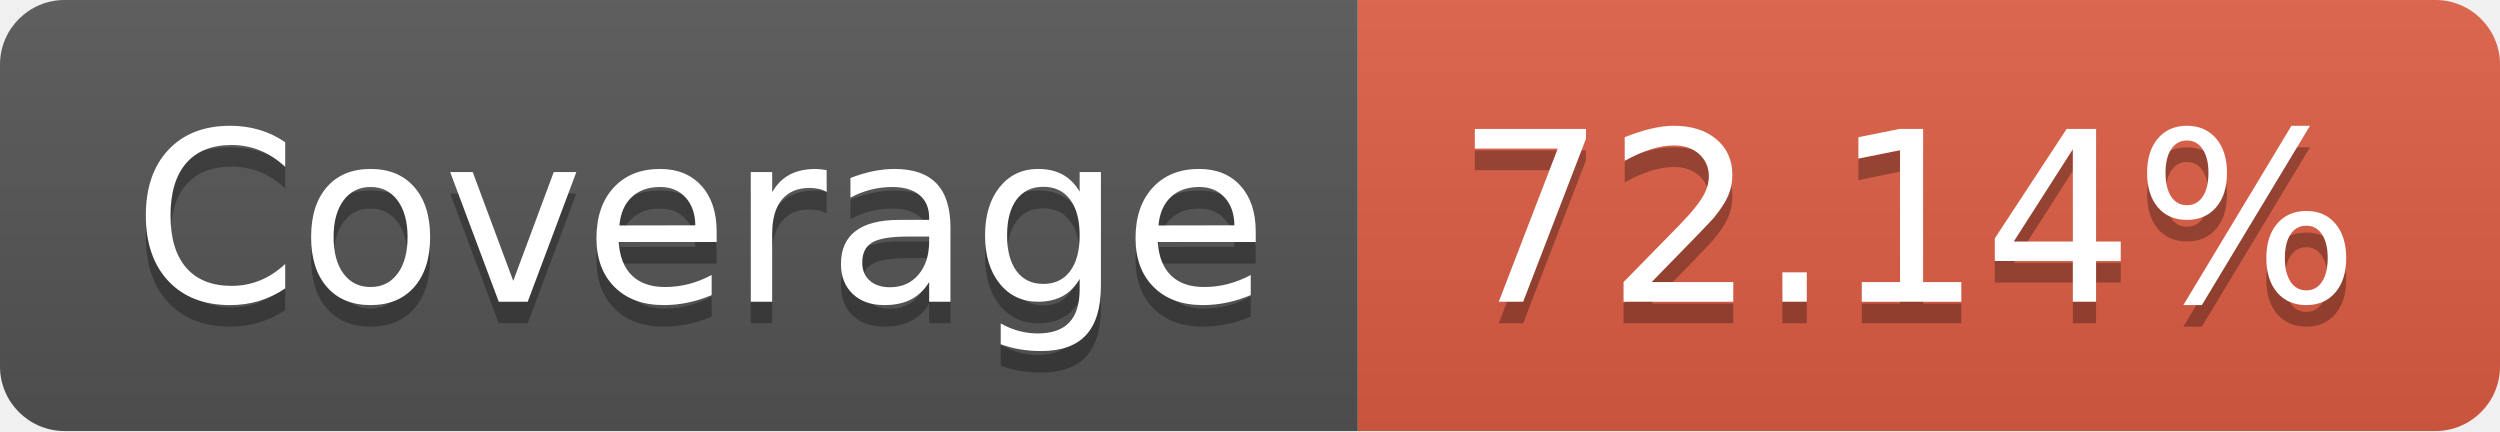
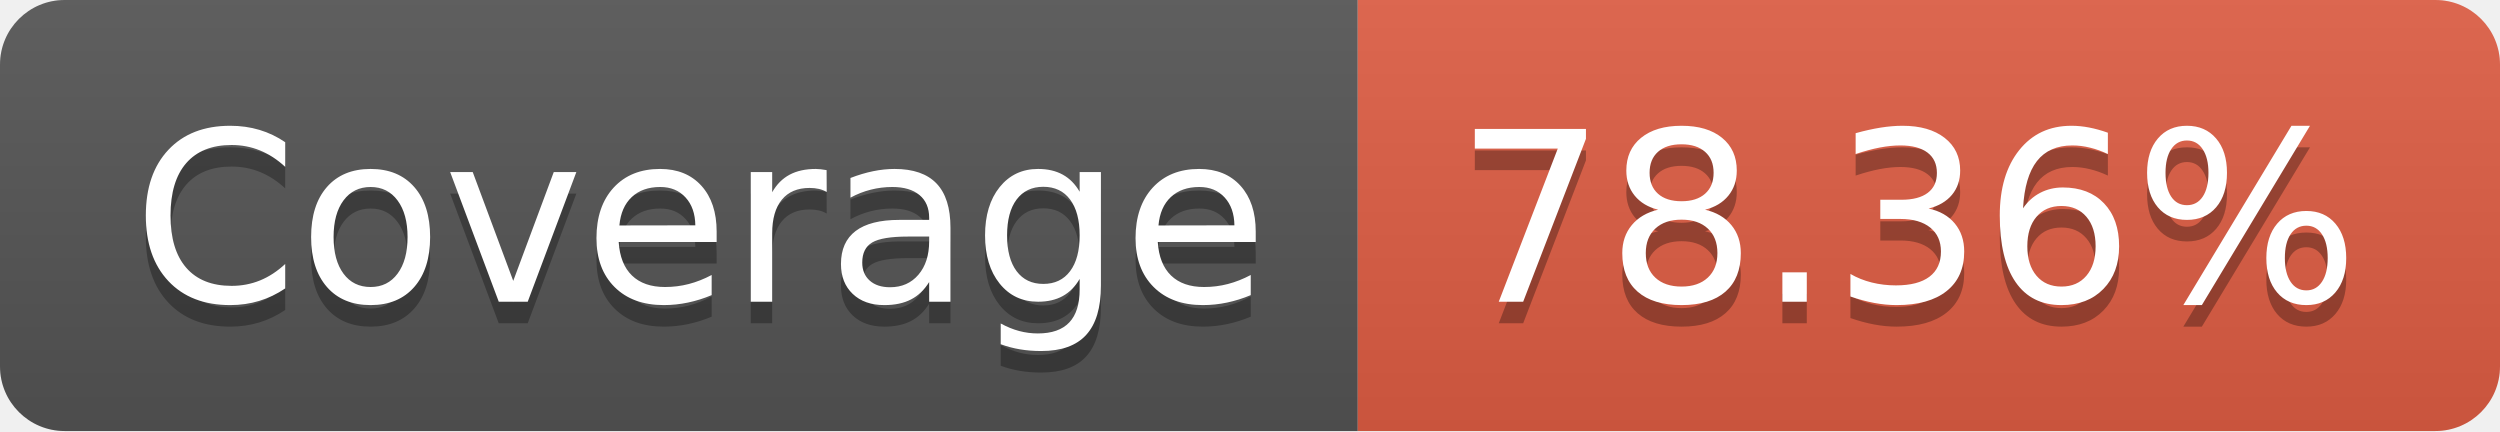
- <svg xmlns="http://www.w3.org/2000/svg" width="116" height="20" role="img" aria-label="Coverage: 72.14%">
+ <svg xmlns="http://www.w3.org/2000/svg" width="116" height="20" role="img" aria-label="Coverage: 78.36%">
  <linearGradient id="s" x2="0" y2="100%">
    <stop offset="0" stop-color="#bbb" stop-opacity=".1" />
    <stop offset="1" stop-opacity=".1" />
  </linearGradient>
  <clipPath id="r">
    <rect width="116" height="20" rx="3" fill="#fff" />
  </clipPath>
  <g clip-path="url(#r)">
    <rect width="63" height="20" fill="#555" />
    <rect x="63" width="53" height="20" fill="#e05d44" />
    <rect width="116" height="20" fill="url(#s)" />
  </g>
  <g fill="#fff" text-anchor="middle" font-family="Verdana,Geneva,DejaVu Sans,sans-serif" text-rendering="geometricPrecision" font-size="110">
    <text aria-hidden="true" x="325" y="150" fill="#010101" fill-opacity=".3" transform="scale(.1)" textLength="530">Coverage</text>
    <text x="325" y="140" transform="scale(.1)" fill="#fff" textLength="530">Coverage</text>
-     <text aria-hidden="true" x="885" y="150" fill="#010101" fill-opacity=".3" transform="scale(.1)" textLength="430">72.14%</text>
-     <text x="885" y="140" transform="scale(.1)" fill="#fff" textLength="430">72.14%</text>
+     <text aria-hidden="true" x="885" y="150" fill="#010101" fill-opacity=".3" transform="scale(.1)" textLength="430">78.36%</text>
+     <text x="885" y="140" transform="scale(.1)" fill="#fff" textLength="430">78.36%</text>
  </g>
</svg>
